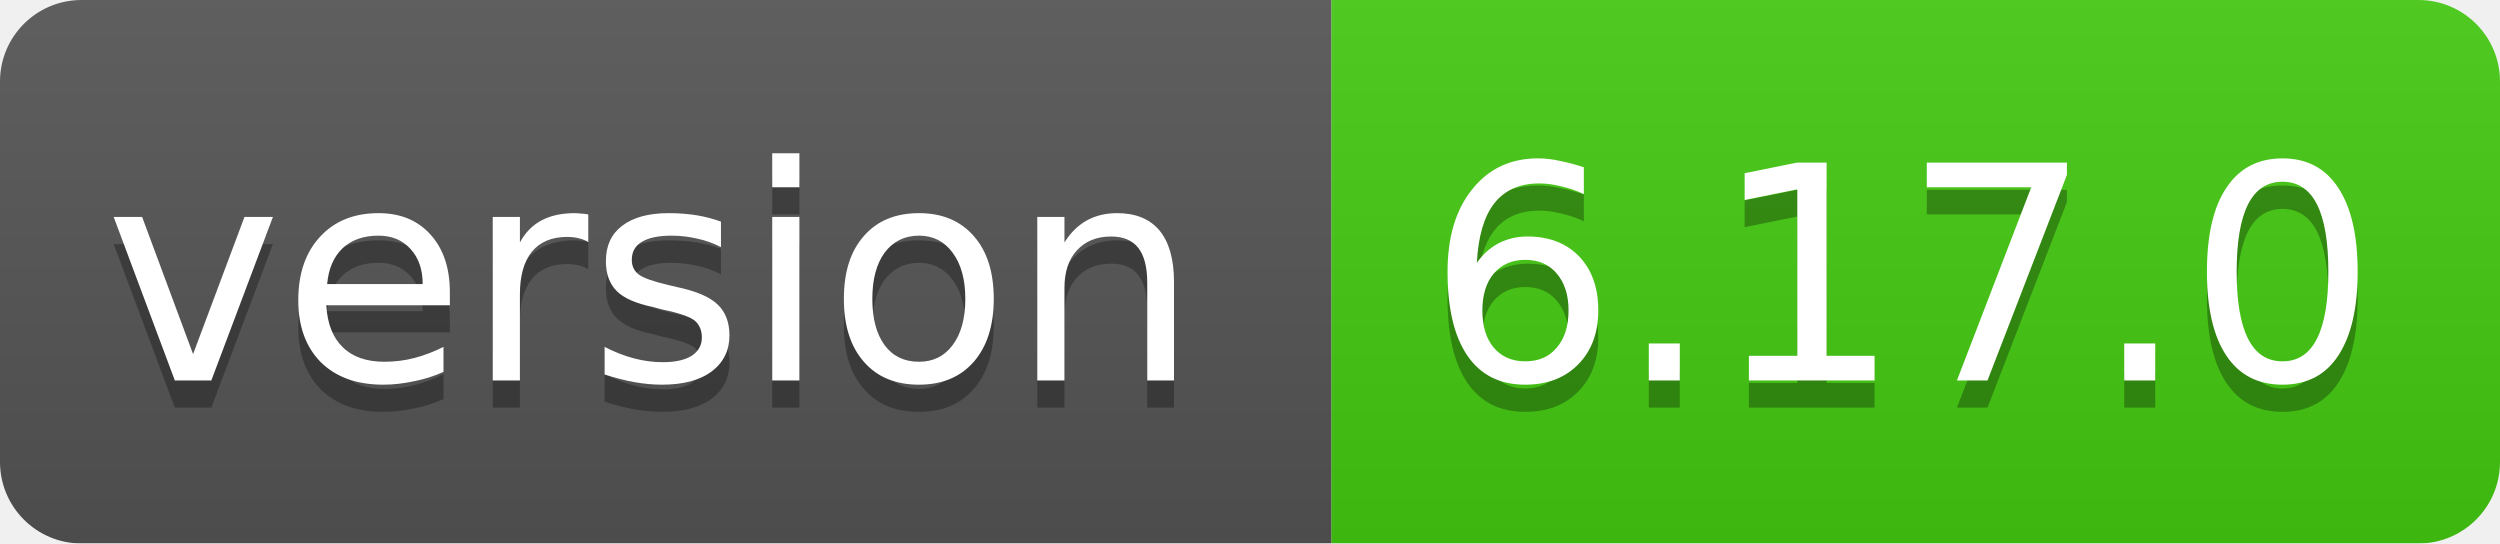
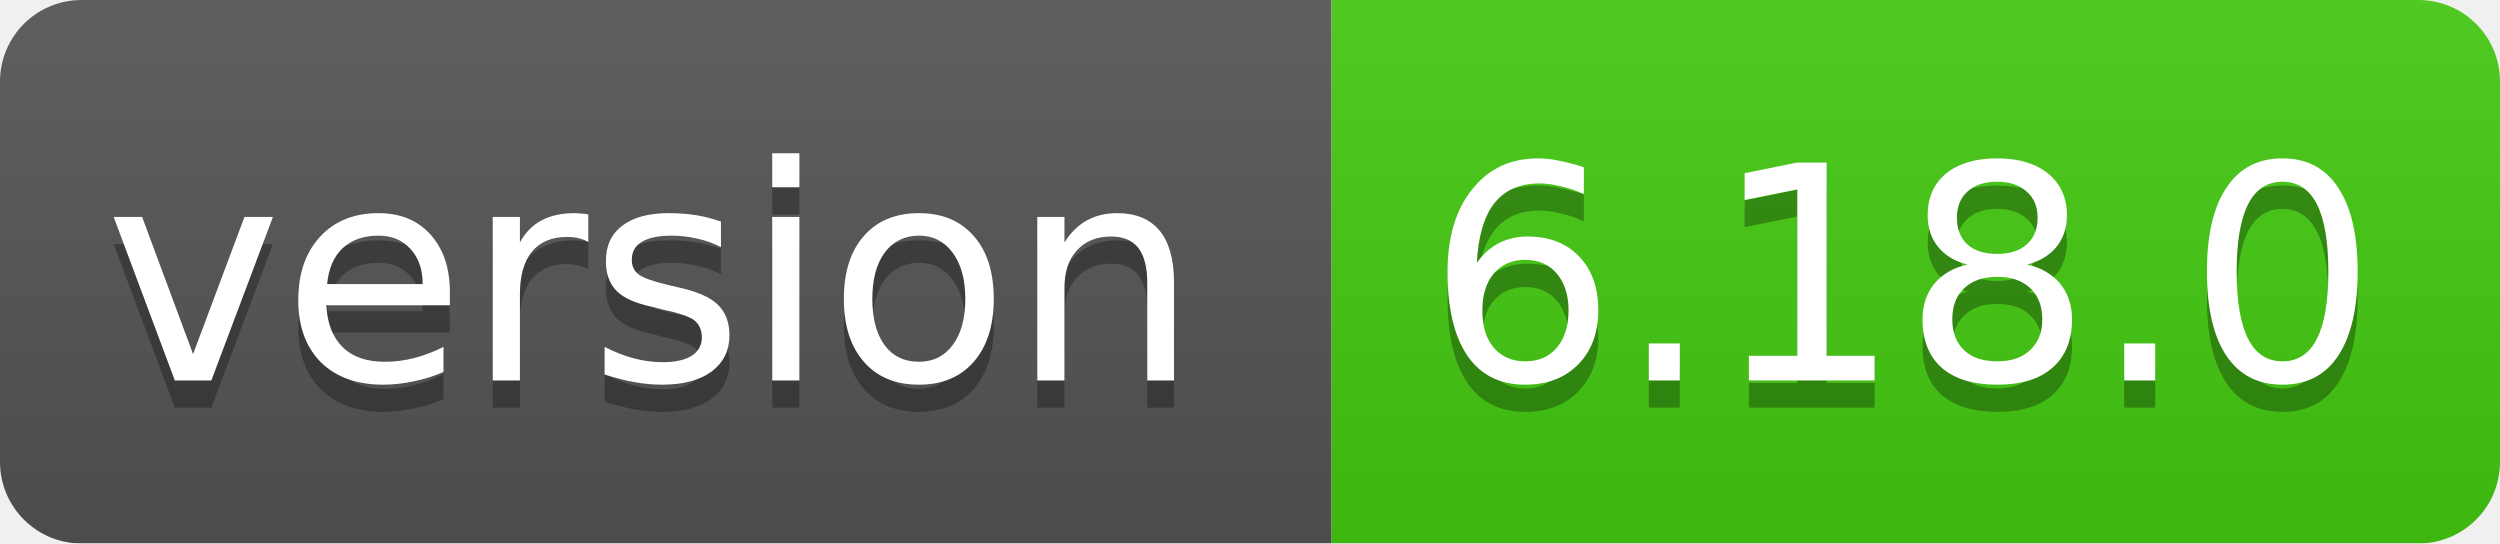
<svg xmlns="http://www.w3.org/2000/svg" width="92" height="20">
  <linearGradient id="smooth" x2="0" y2="100%">
    <stop offset="0" stop-color="#bbb" stop-opacity=".1" />
    <stop offset="1" stop-opacity=".1" />
  </linearGradient>
  <mask id="round">
    <rect width="92" height="20" rx="3" fill="#fff" />
  </mask>
  <g mask="url(#round)">
    <rect width="49" height="20" fill="#555" />
    <rect x="49" width="43" height="20" fill="#44cc11" />
    <rect width="92" height="20" fill="url(#smooth)" />
  </g>
  <g fill="#fff" text-anchor="middle" font-family="DejaVu Sans,Verdana,Geneva,sans-serif" font-size="11">
    <text x="24" y="15" fill="#010101" fill-opacity=".3">version</text>
    <text x="24" y="14">version</text>
-     <text x="70" y="15" fill="#010101" fill-opacity=".3">6.17.0</text>
-     <text x="70" y="14">6.17.0</text>
+     <text x="70" y="15" fill="#010101" fill-opacity=".3">6.18.0</text>
+     <text x="70" y="14">6.18.0</text>
  </g>
</svg>
